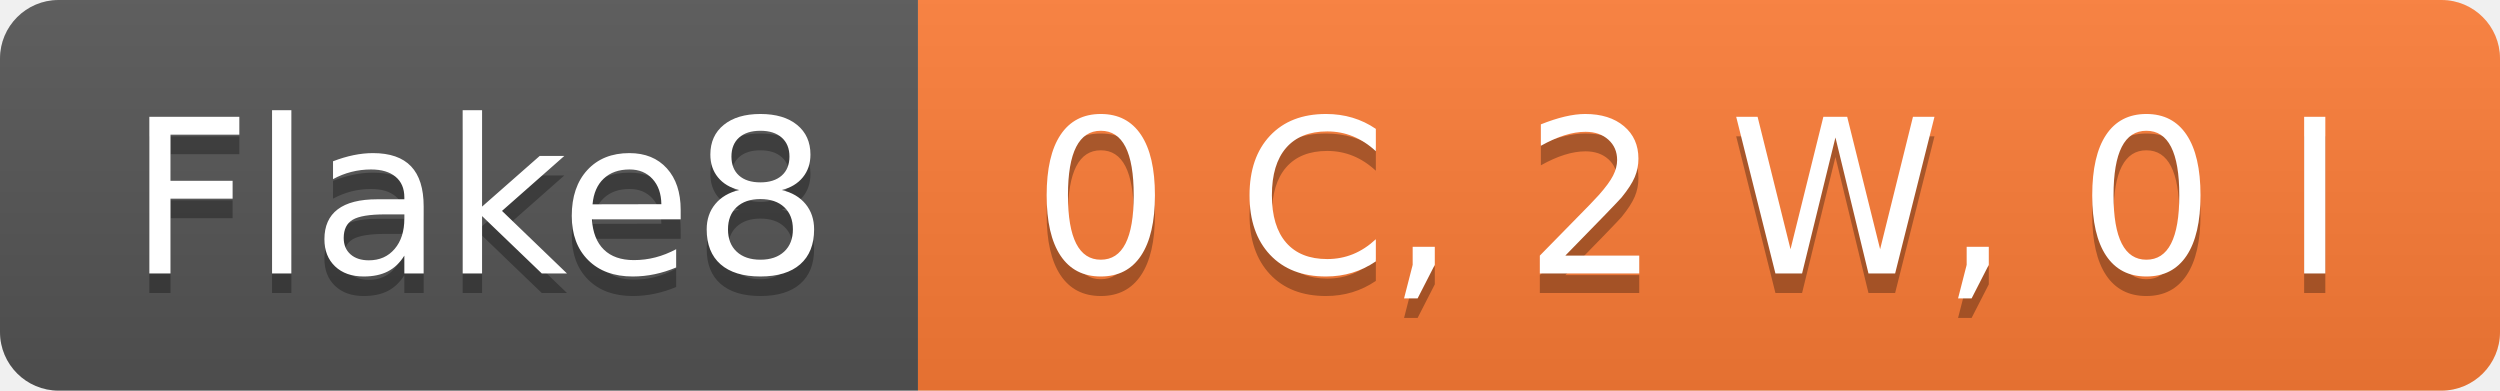
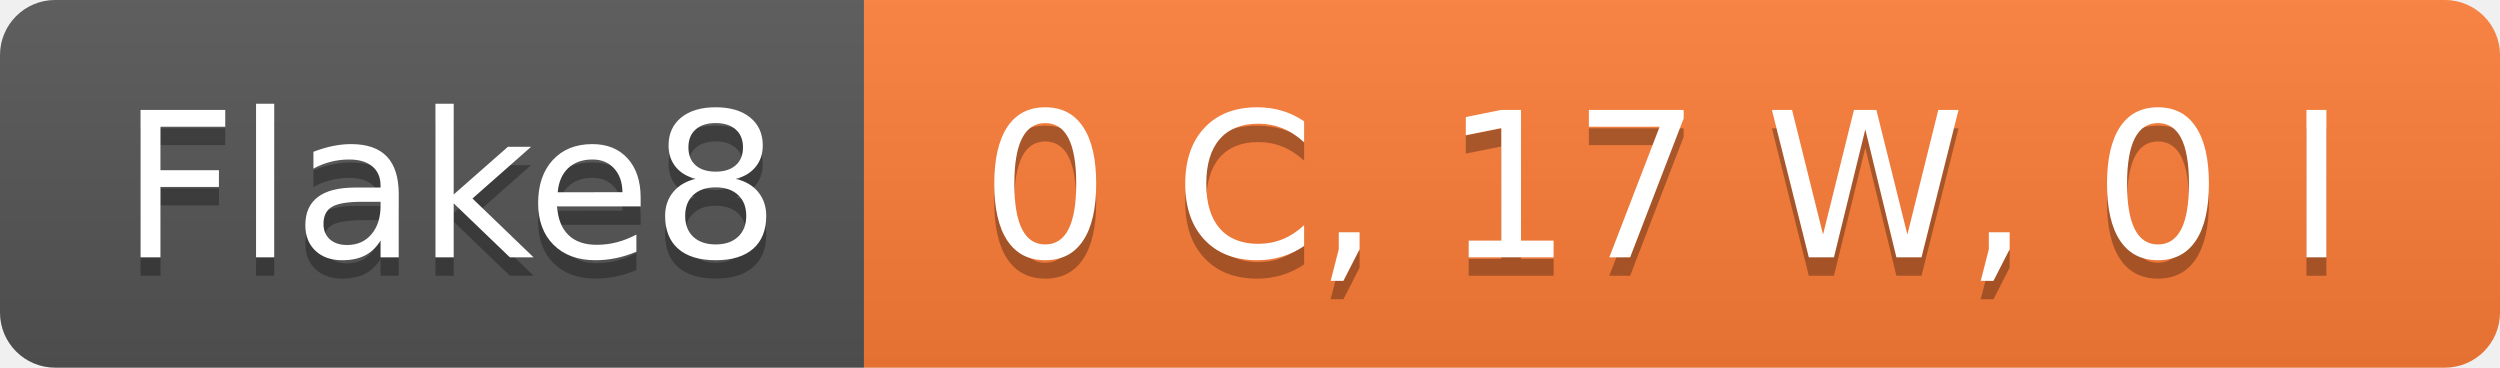
- <svg xmlns="http://www.w3.org/2000/svg" width="128" height="20" role="img" aria-label="Flake8: 0 C, 2 W, 0 I">
+ <svg xmlns="http://www.w3.org/2000/svg" width="136" height="20" role="img" aria-label="Flake8: 0 C, 17 W, 0 I">
  <linearGradient id="s" x2="0" y2="100%">
    <stop offset="0" stop-color="#bbb" stop-opacity=".1" />
    <stop offset="1" stop-opacity=".1" />
  </linearGradient>
  <clipPath id="r">
-     <rect width="128" height="20" rx="3" fill="#fff" />
+     <rect width="136" height="20" rx="3" fill="#fff" />
  </clipPath>
  <g clip-path="url(#r)">
    <rect width="47" height="20" fill="#555" />
-     <rect x="47" width="81" height="20" fill="#fe7d37" />
-     <rect width="128" height="20" fill="url(#s)" />
+     <rect x="47" width="89" height="20" fill="#fe7d37" />
+     <rect width="136" height="20" fill="url(#s)" />
  </g>
  <g fill="#fff" text-anchor="middle" font-family="Verdana,Geneva,DejaVu Sans,sans-serif" text-rendering="geometricPrecision" font-size="110">
    <text aria-hidden="true" x="245" y="150" fill="#010101" fill-opacity=".3" transform="scale(.1)" textLength="370">Flake8</text>
    <text x="245" y="140" transform="scale(.1)" fill="#fff" textLength="370">Flake8</text>
-     <text aria-hidden="true" x="865" y="150" fill="#010101" fill-opacity=".3" transform="scale(.1)" textLength="710">0 C, 2 W, 0 I</text>
-     <text x="865" y="140" transform="scale(.1)" fill="#fff" textLength="710">0 C, 2 W, 0 I</text>
+     <text aria-hidden="true" x="905" y="150" fill="#010101" fill-opacity=".3" transform="scale(.1)" textLength="790">0 C, 17 W, 0 I</text>
+     <text x="905" y="140" transform="scale(.1)" fill="#fff" textLength="790">0 C, 17 W, 0 I</text>
  </g>
</svg>
